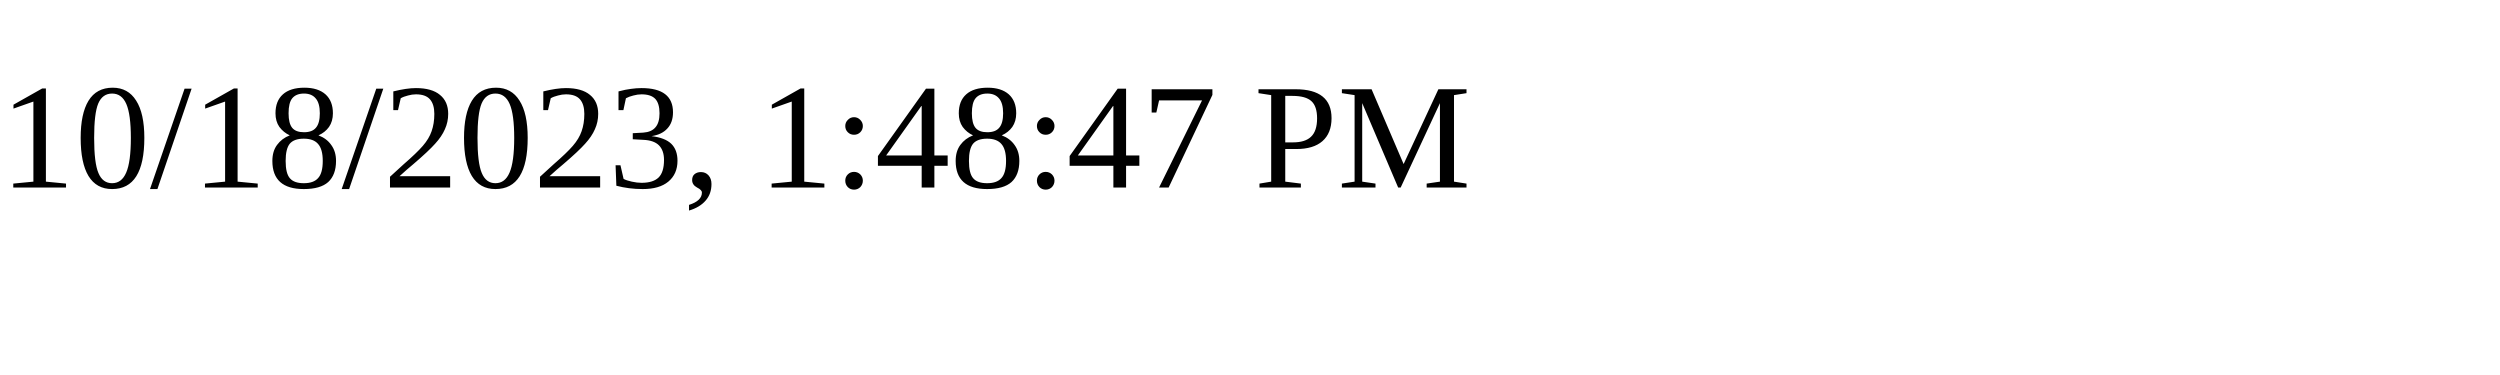
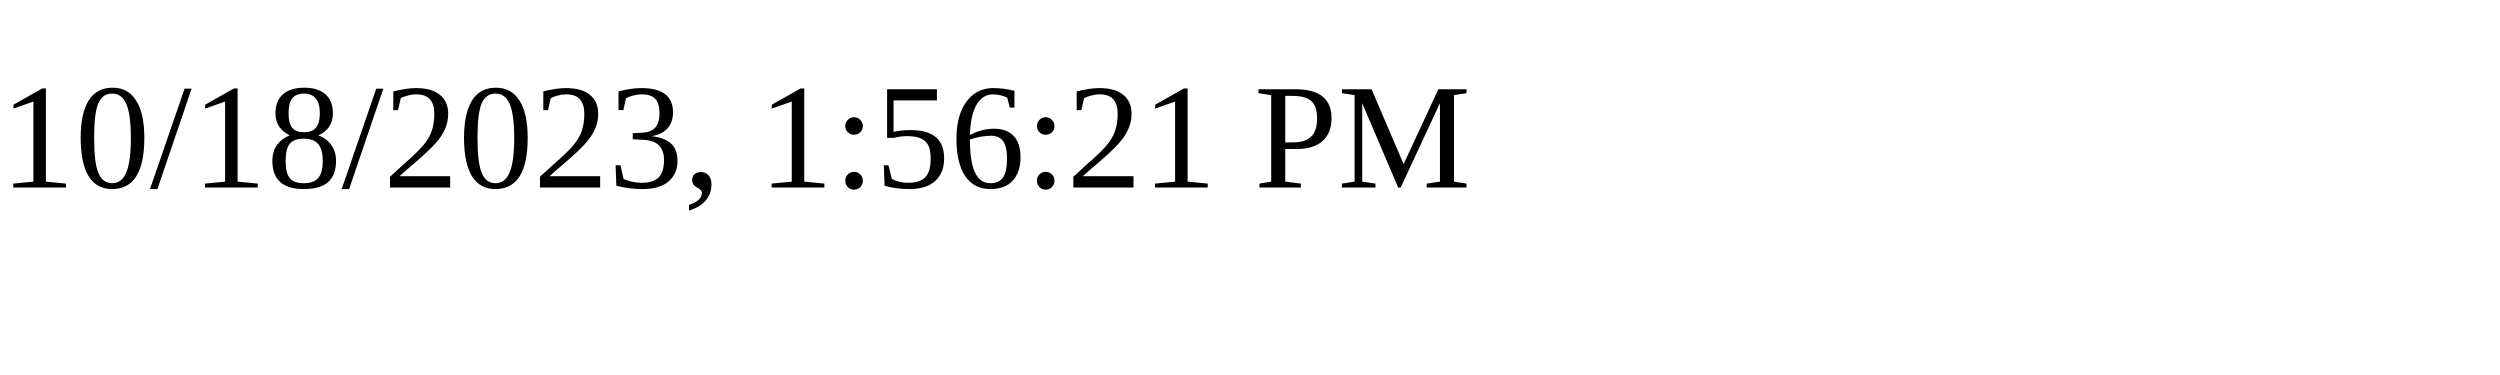
<svg xmlns="http://www.w3.org/2000/svg" height="30" width="200">
-   <text x="0" y="15">10/18/2023, 1:48:47 PM</text>
+   <text x="0" y="15">10/18/2023, 1:56:21 PM</text>
</svg>
